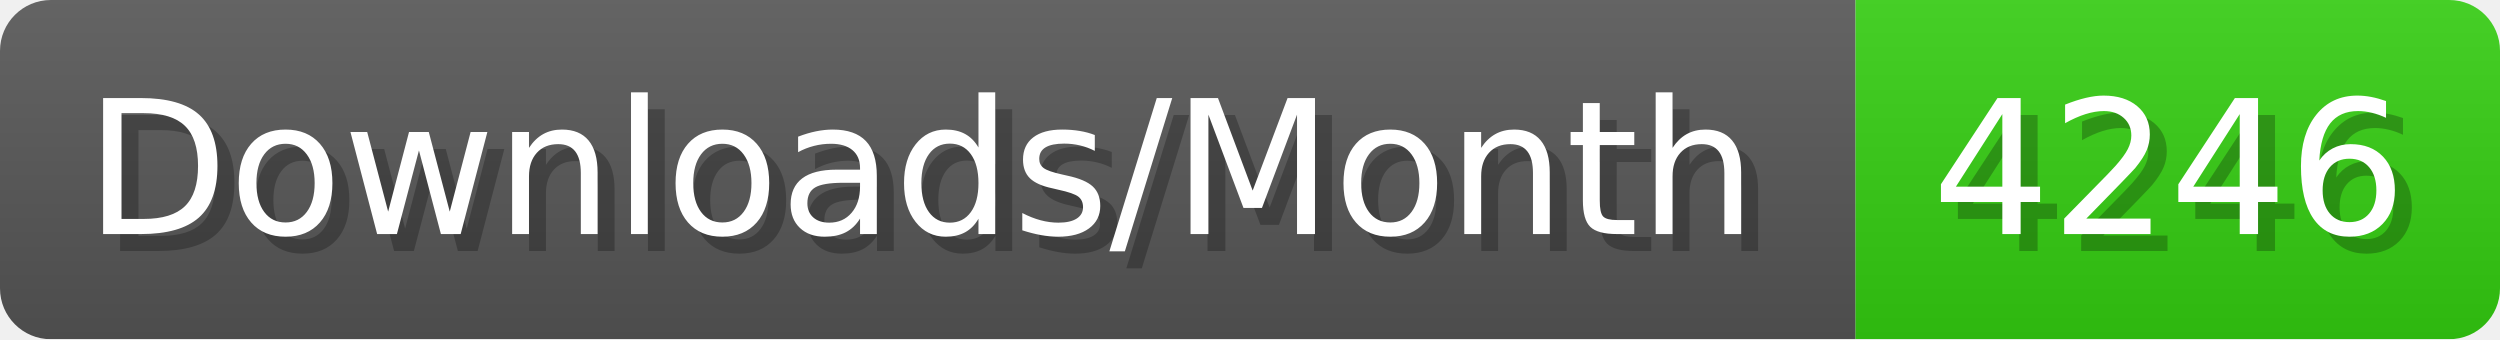
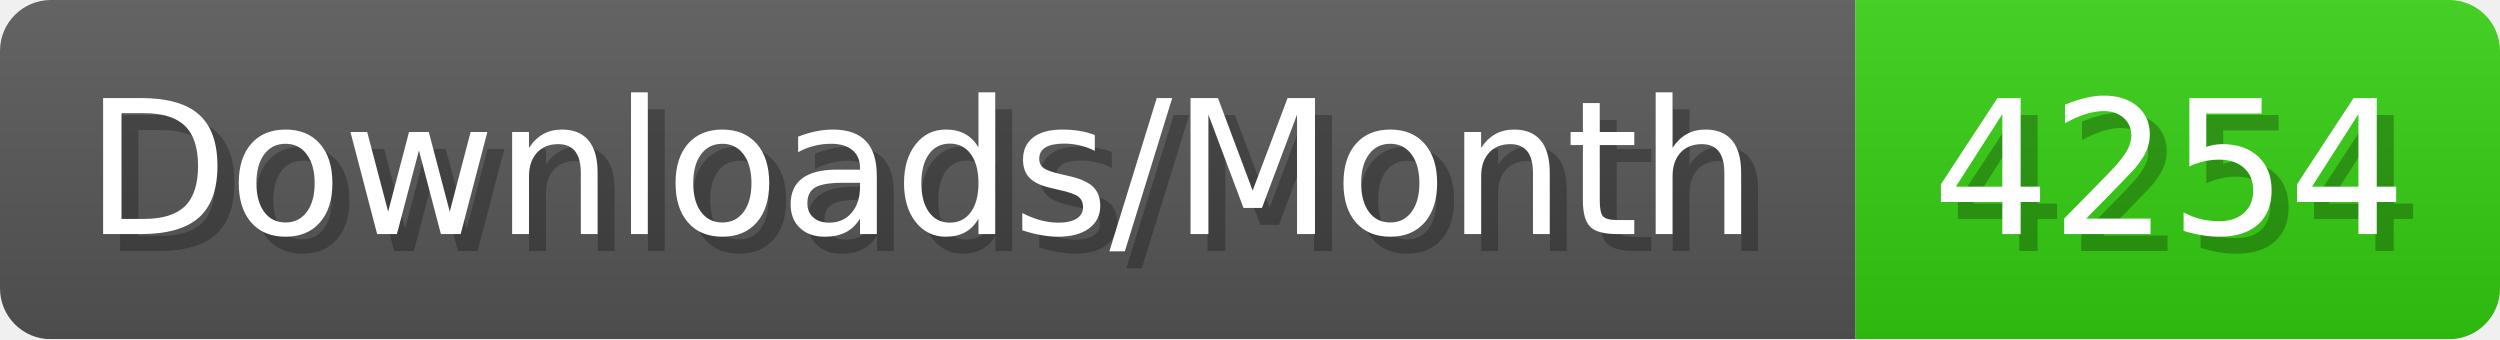
- <svg xmlns="http://www.w3.org/2000/svg" width="147.4" height="20" viewBox="0 0 1474 200" role="img" aria-label="Downloads/Month: 4246">
+ <svg xmlns="http://www.w3.org/2000/svg" width="147.4" height="20" viewBox="0 0 1474 200" role="img" aria-label="Downloads/Month: 4254">
  <linearGradient id="YlXUI" x2="0" y2="100%">
    <stop offset="0" stop-opacity=".1" stop-color="#EEE" />
    <stop offset="1" stop-opacity=".1" />
  </linearGradient>
  <mask id="JHhop">
    <rect width="1474" height="200" rx="30" fill="#FFF" />
  </mask>
  <g mask="url(#JHhop)">
    <rect width="1094" height="200" fill="#555" />
    <rect width="380" height="200" fill="#3C1" x="1094" />
    <rect width="1474" height="200" fill="url(#YlXUI)" />
  </g>
  <g aria-hidden="true" fill="#fff" text-anchor="start" font-family="Verdana,DejaVu Sans,sans-serif" font-size="110">
    <text x="60" y="148" textLength="994" fill="#000" opacity="0.25">Downloads/Month</text>
    <text x="50" y="138" textLength="994">Downloads/Month</text>
-     <text x="1149" y="148" textLength="280" fill="#000" opacity="0.25">4246</text>
-     <text x="1139" y="138" textLength="280">4246</text>
+     <text x="1149" y="148" textLength="280" fill="#000" opacity="0.25">4254</text>
+     <text x="1139" y="138" textLength="280">4254</text>
  </g>
</svg>
